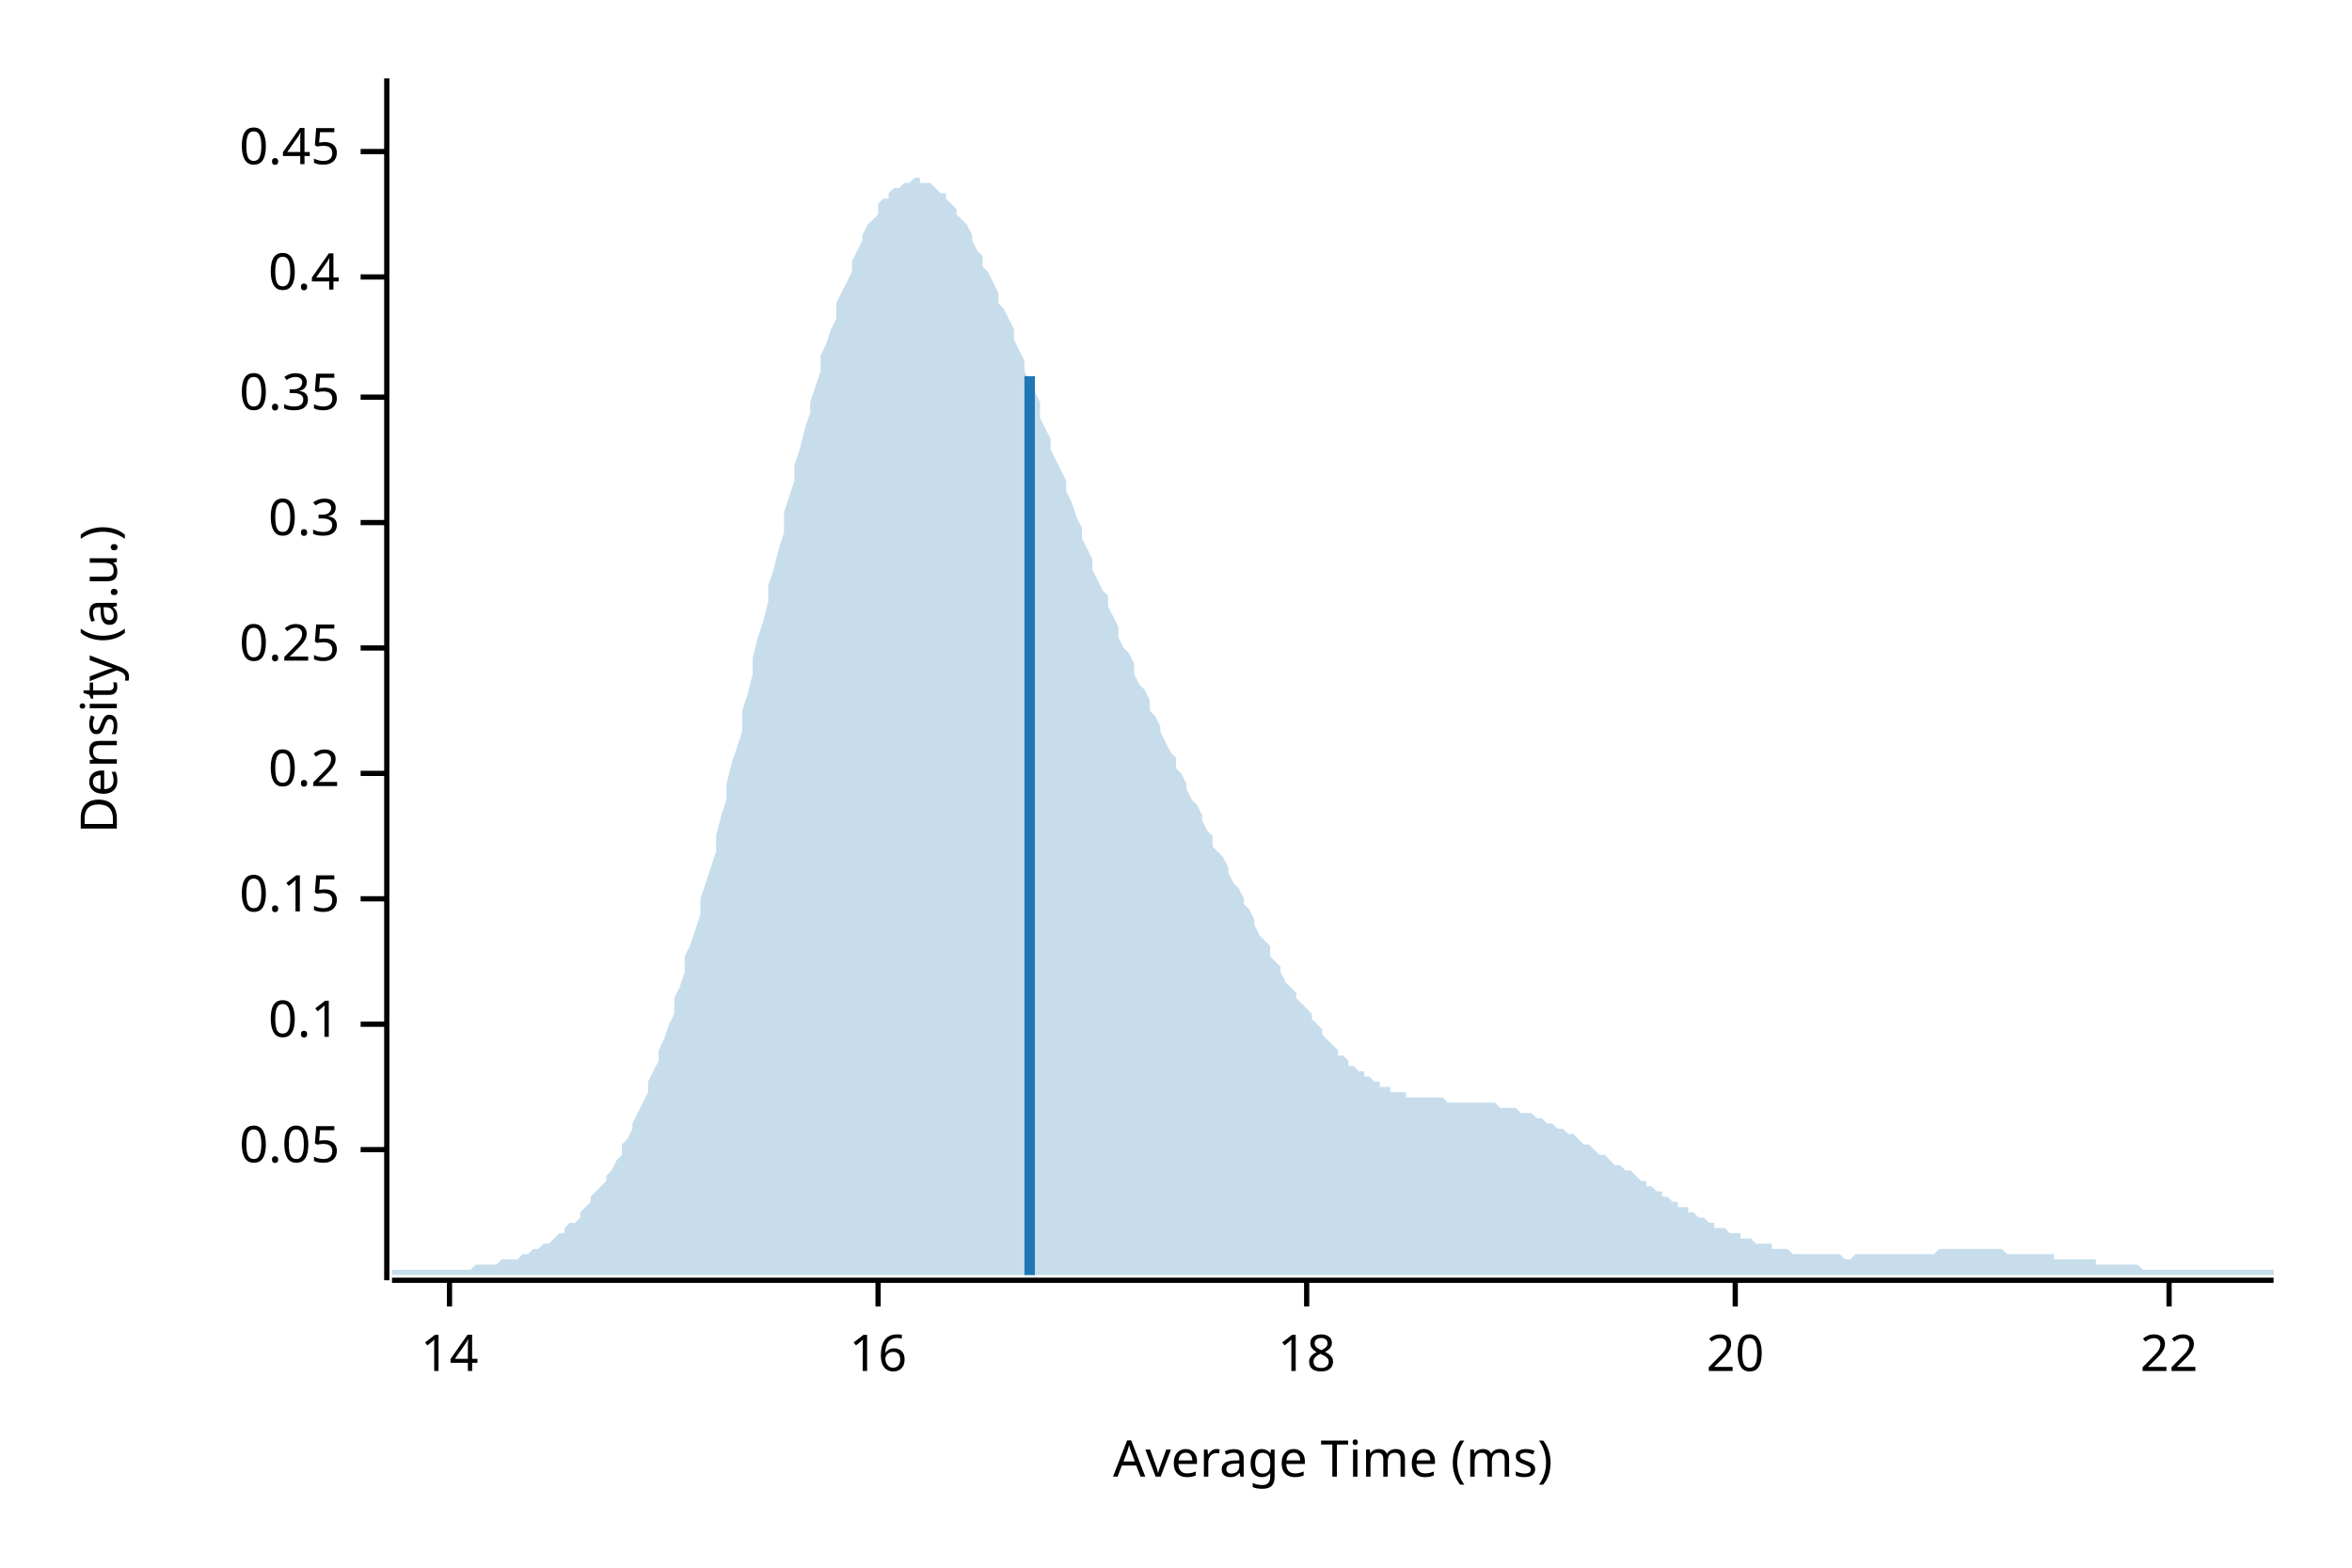
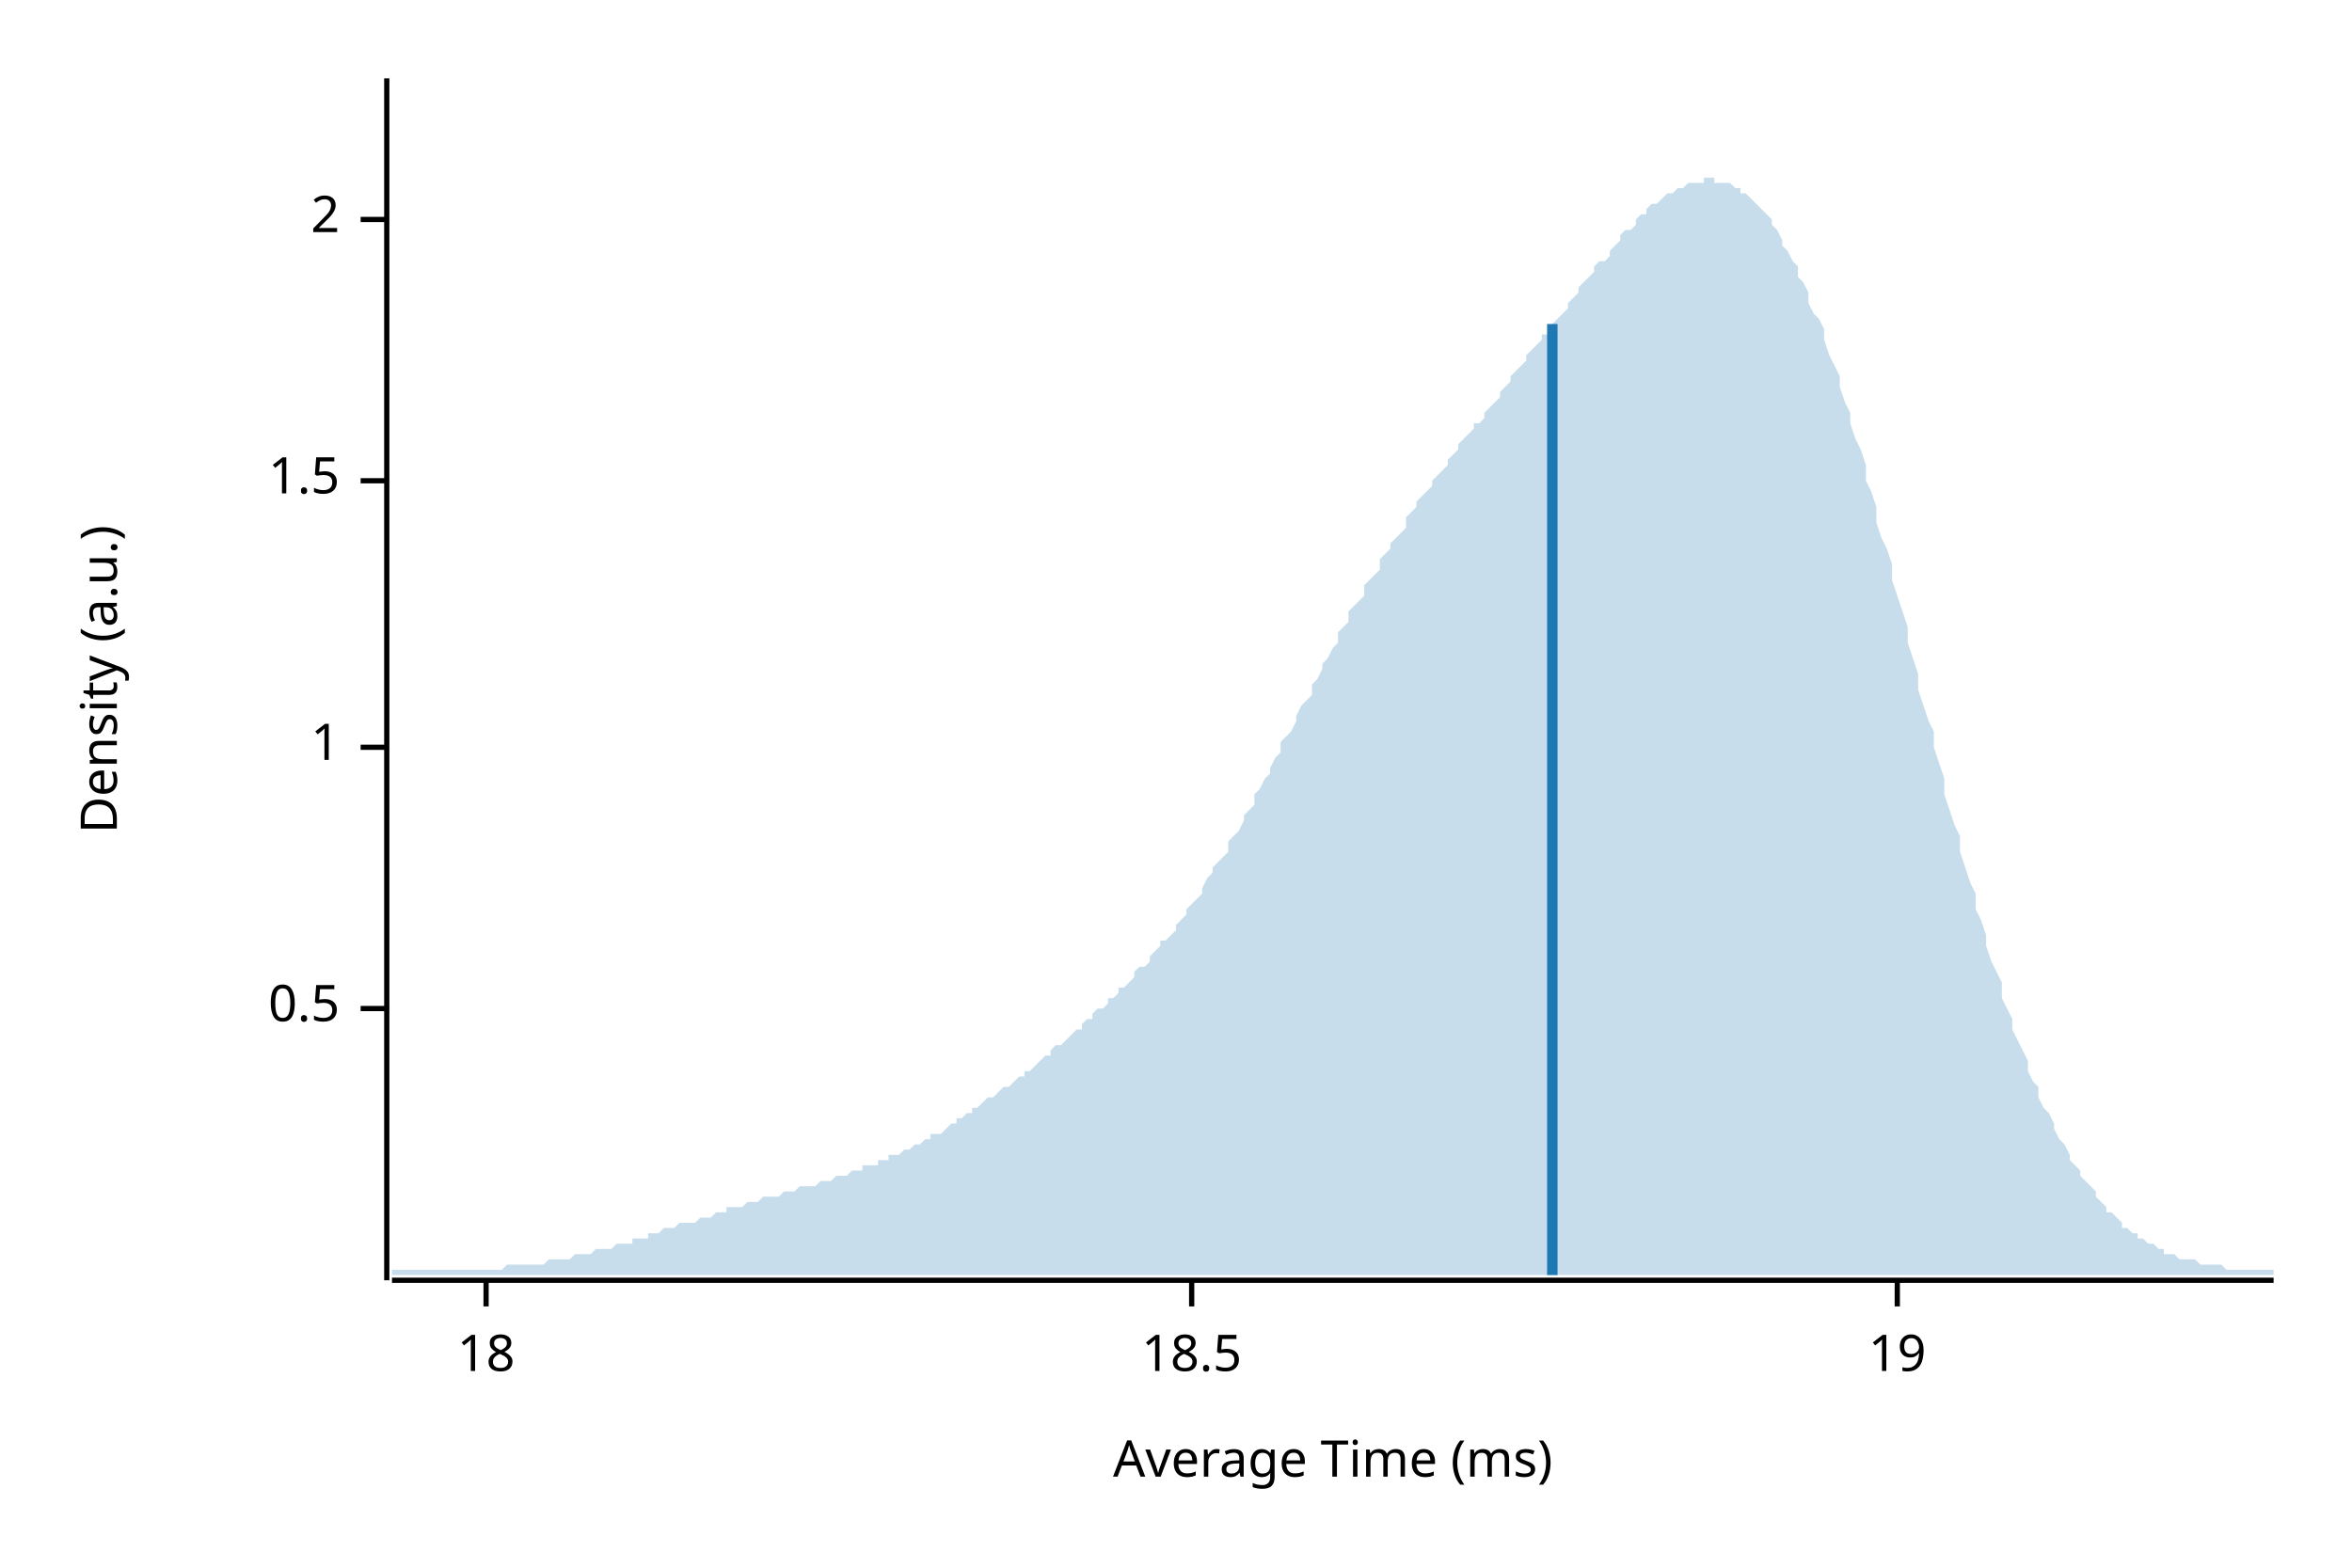
<svg xmlns="http://www.w3.org/2000/svg" width="450" height="300" viewBox="0 0 450 300">
  <text x="15" y="130" dy="0.76em" text-anchor="middle" font-family="sans-serif" font-size="9.677" opacity="1" fill="#000000" transform="rotate(270, 15, 130)">
Density (a.u.)
</text>
  <text x="255" y="285" dy="-0.5ex" text-anchor="middle" font-family="sans-serif" font-size="9.677" opacity="1" fill="#000000">
Average Time (ms)
</text>
  <polyline fill="none" opacity="1" stroke="#000000" stroke-width="1" points="74,15 74,245 " />
-   <text x="65" y="220" dy="0.5ex" text-anchor="end" font-family="sans-serif" font-size="9.677" opacity="1" fill="#000000">
- 0.05
+   <text x="65" y="193" dy="0.5ex" text-anchor="end" font-family="sans-serif" font-size="9.677" opacity="1" fill="#000000">
+ 0.5
</text>
-   <polyline fill="none" opacity="1" stroke="#000000" stroke-width="1" points="69,220 74,220 " />
-   <text x="65" y="196" dy="0.5ex" text-anchor="end" font-family="sans-serif" font-size="9.677" opacity="1" fill="#000000">
- 0.1
+   <polyline fill="none" opacity="1" stroke="#000000" stroke-width="1" points="69,193 74,193 " />
+   <text x="65" y="143" dy="0.5ex" text-anchor="end" font-family="sans-serif" font-size="9.677" opacity="1" fill="#000000">
+ 1
</text>
-   <polyline fill="none" opacity="1" stroke="#000000" stroke-width="1" points="69,196 74,196 " />
-   <text x="65" y="172" dy="0.5ex" text-anchor="end" font-family="sans-serif" font-size="9.677" opacity="1" fill="#000000">
- 0.15
+   <polyline fill="none" opacity="1" stroke="#000000" stroke-width="1" points="69,143 74,143 " />
+   <text x="65" y="92" dy="0.5ex" text-anchor="end" font-family="sans-serif" font-size="9.677" opacity="1" fill="#000000">
+ 1.5
</text>
-   <polyline fill="none" opacity="1" stroke="#000000" stroke-width="1" points="69,172 74,172 " />
-   <text x="65" y="148" dy="0.5ex" text-anchor="end" font-family="sans-serif" font-size="9.677" opacity="1" fill="#000000">
- 0.2
+   <polyline fill="none" opacity="1" stroke="#000000" stroke-width="1" points="69,92 74,92 " />
+   <text x="65" y="42" dy="0.5ex" text-anchor="end" font-family="sans-serif" font-size="9.677" opacity="1" fill="#000000">
+ 2
</text>
-   <polyline fill="none" opacity="1" stroke="#000000" stroke-width="1" points="69,148 74,148 " />
-   <text x="65" y="124" dy="0.5ex" text-anchor="end" font-family="sans-serif" font-size="9.677" opacity="1" fill="#000000">
- 0.25
- </text>
-   <polyline fill="none" opacity="1" stroke="#000000" stroke-width="1" points="69,124 74,124 " />
-   <text x="65" y="100" dy="0.5ex" text-anchor="end" font-family="sans-serif" font-size="9.677" opacity="1" fill="#000000">
- 0.3
- </text>
-   <polyline fill="none" opacity="1" stroke="#000000" stroke-width="1" points="69,100 74,100 " />
-   <text x="65" y="76" dy="0.5ex" text-anchor="end" font-family="sans-serif" font-size="9.677" opacity="1" fill="#000000">
- 0.35
- </text>
-   <polyline fill="none" opacity="1" stroke="#000000" stroke-width="1" points="69,76 74,76 " />
-   <text x="65" y="53" dy="0.5ex" text-anchor="end" font-family="sans-serif" font-size="9.677" opacity="1" fill="#000000">
- 0.4
- </text>
-   <polyline fill="none" opacity="1" stroke="#000000" stroke-width="1" points="69,53 74,53 " />
-   <text x="65" y="29" dy="0.5ex" text-anchor="end" font-family="sans-serif" font-size="9.677" opacity="1" fill="#000000">
- 0.45
- </text>
-   <polyline fill="none" opacity="1" stroke="#000000" stroke-width="1" points="69,29 74,29 " />
+   <polyline fill="none" opacity="1" stroke="#000000" stroke-width="1" points="69,42 74,42 " />
  <polyline fill="none" opacity="1" stroke="#000000" stroke-width="1" points="75,245 435,245 " />
-   <text x="86" y="255" dy="0.76em" text-anchor="middle" font-family="sans-serif" font-size="9.677" opacity="1" fill="#000000">
- 14
- </text>
-   <polyline fill="none" opacity="1" stroke="#000000" stroke-width="1" points="86,245 86,250 " />
-   <text x="168" y="255" dy="0.76em" text-anchor="middle" font-family="sans-serif" font-size="9.677" opacity="1" fill="#000000">
- 16
- </text>
-   <polyline fill="none" opacity="1" stroke="#000000" stroke-width="1" points="168,245 168,250 " />
-   <text x="250" y="255" dy="0.76em" text-anchor="middle" font-family="sans-serif" font-size="9.677" opacity="1" fill="#000000">
+   <text x="93" y="255" dy="0.76em" text-anchor="middle" font-family="sans-serif" font-size="9.677" opacity="1" fill="#000000">
18
</text>
-   <polyline fill="none" opacity="1" stroke="#000000" stroke-width="1" points="250,245 250,250 " />
-   <text x="332" y="255" dy="0.76em" text-anchor="middle" font-family="sans-serif" font-size="9.677" opacity="1" fill="#000000">
- 20
+   <polyline fill="none" opacity="1" stroke="#000000" stroke-width="1" points="93,245 93,250 " />
+   <text x="228" y="255" dy="0.76em" text-anchor="middle" font-family="sans-serif" font-size="9.677" opacity="1" fill="#000000">
+ 18.5
</text>
-   <polyline fill="none" opacity="1" stroke="#000000" stroke-width="1" points="332,245 332,250 " />
-   <text x="415" y="255" dy="0.76em" text-anchor="middle" font-family="sans-serif" font-size="9.677" opacity="1" fill="#000000">
- 22
+   <polyline fill="none" opacity="1" stroke="#000000" stroke-width="1" points="228,245 228,250 " />
+   <text x="363" y="255" dy="0.76em" text-anchor="middle" font-family="sans-serif" font-size="9.677" opacity="1" fill="#000000">
+ 19
</text>
-   <polyline fill="none" opacity="1" stroke="#000000" stroke-width="1" points="415,245 415,250 " />
-   <polygon opacity="0.25" fill="#1F78B4" points="75,243 75,243 76,243 77,243 77,243 78,243 79,243 80,243 80,243 81,243 82,243 82,243 83,243 84,243 85,243 85,243 86,243 87,243 87,243 88,243 89,243 90,243 90,243 91,242 92,242 93,242 93,242 94,242 95,242 95,242 96,241 97,241 98,241 98,241 99,241 100,240 100,240 101,240 102,239 103,239 103,239 104,238 105,238 106,237 106,237 107,236 108,236 108,235 109,234 110,234 111,233 111,232 112,231 113,230 113,229 114,228 115,227 116,226 116,225 117,224 118,222 119,221 119,219 120,218 121,216 121,215 122,213 123,211 124,209 124,207 125,205 126,203 126,201 127,199 128,196 129,194 129,191 130,189 131,186 131,183 132,181 133,178 134,175 134,172 135,169 136,166 137,163 137,160 138,156 139,153 139,150 140,146 141,143 142,140 142,136 143,133 144,129 144,126 145,122 146,119 147,115 147,112 148,109 149,105 150,102 150,98 151,95 152,92 152,89 153,86 154,82 155,79 155,77 156,74 157,71 157,68 158,66 159,63 160,61 160,58 161,56 162,54 163,52 163,50 164,48 165,46 165,45 166,43 167,42 168,41 168,39 169,38 170,38 170,37 171,36 172,36 173,35 173,35 174,35 175,34 176,34 176,35 177,35 178,35 178,35 179,36 180,37 181,37 181,38 182,39 183,40 183,41 184,42 185,43 186,45 186,46 187,48 188,49 188,51 189,52 190,54 191,56 191,58 192,59 193,61 194,63 194,65 195,67 196,69 196,71 197,73 198,75 199,77 199,80 200,82 201,84 201,86 202,88 203,90 204,92 204,94 205,96 206,99 207,101 207,103 208,105 209,107 209,109 210,111 211,113 212,114 212,116 213,118 214,120 214,122 215,124 216,125 217,127 217,129 218,131 219,132 220,134 220,136 221,137 222,139 222,140 223,142 224,144 225,145 225,147 226,148 227,150 227,151 228,153 229,154 230,156 230,157 231,159 232,160 232,162 233,163 234,164 235,166 235,167 236,169 237,170 238,172 238,173 239,174 240,176 240,177 241,179 242,180 243,181 243,183 244,184 245,185 245,186 246,188 247,189 248,190 248,191 249,192 250,193 251,194 251,195 252,196 253,197 253,198 254,199 255,200 256,201 256,202 257,202 258,203 258,204 259,204 260,205 261,205 261,206 262,206 263,207 264,207 264,208 265,208 266,208 266,209 267,209 268,209 269,209 269,210 270,210 271,210 271,210 272,210 273,210 274,210 274,210 275,210 276,210 277,211 277,211 278,211 279,211 279,211 280,211 281,211 282,211 282,211 283,211 284,211 284,211 285,211 286,211 287,212 287,212 288,212 289,212 289,212 290,212 291,213 292,213 292,213 293,213 294,214 295,214 295,214 296,215 297,215 297,215 298,216 299,216 300,217 300,217 301,217 302,218 302,218 303,219 304,219 305,220 305,220 306,221 307,221 308,222 308,222 309,223 310,223 310,223 311,224 312,224 313,225 313,225 314,226 315,226 315,227 316,227 317,228 318,228 318,229 319,229 320,230 321,230 321,231 322,231 323,231 323,232 324,232 325,233 326,233 326,233 327,234 328,234 328,235 329,235 330,235 331,236 331,236 332,236 333,236 333,237 334,237 335,237 336,238 336,238 337,238 338,238 339,238 339,239 340,239 341,239 341,239 342,239 343,240 344,240 344,240 345,240 346,240 346,240 347,240 348,240 349,240 349,240 350,240 351,240 352,240 352,240 353,241 354,241 354,241 355,240 356,240 357,240 357,240 358,240 359,240 359,240 360,240 361,240 362,240 362,240 363,240 364,240 365,240 365,240 366,240 367,240 367,240 368,240 369,240 370,240 370,240 371,239 372,239 372,239 373,239 374,239 375,239 375,239 376,239 377,239 378,239 378,239 379,239 380,239 380,239 381,239 382,239 383,239 383,239 384,240 385,240 385,240 386,240 387,240 388,240 388,240 389,240 390,240 390,240 391,240 392,240 393,240 393,241 394,241 395,241 396,241 396,241 397,241 398,241 398,241 399,241 400,241 401,241 401,242 402,242 403,242 403,242 404,242 405,242 406,242 406,242 407,242 408,242 409,242 409,242 410,243 411,243 411,243 412,243 413,243 414,243 414,243 415,243 416,243 416,243 417,243 418,243 419,243 419,243 420,243 421,243 422,243 422,243 423,243 424,243 424,243 425,243 426,243 427,243 427,243 428,243 429,243 429,243 430,243 431,243 432,243 432,243 433,243 434,243 435,243 435,244 75,244 " />
-   <polyline fill="none" opacity="1" stroke="#1F78B4" stroke-width="2" points="197,244 197,72 " />
+   <polyline fill="none" opacity="1" stroke="#000000" stroke-width="1" points="363,245 363,250 " />
+   <polygon opacity="0.25" fill="#1F78B4" points="75,243 75,243 76,243 77,243 77,243 78,243 79,243 80,243 80,243 81,243 82,243 82,243 83,243 84,243 85,243 85,243 86,243 87,243 87,243 88,243 89,243 90,243 90,243 91,243 92,243 93,243 93,243 94,243 95,243 95,243 96,243 97,242 98,242 98,242 99,242 100,242 100,242 101,242 102,242 103,242 103,242 104,242 105,241 106,241 106,241 107,241 108,241 108,241 109,241 110,240 111,240 111,240 112,240 113,240 113,240 114,239 115,239 116,239 116,239 117,239 118,238 119,238 119,238 120,238 121,238 121,237 122,237 123,237 124,237 124,236 125,236 126,236 126,236 127,235 128,235 129,235 129,235 130,234 131,234 131,234 132,234 133,234 134,233 134,233 135,233 136,233 137,232 137,232 138,232 139,232 139,231 140,231 141,231 142,231 142,231 143,230 144,230 144,230 145,230 146,229 147,229 147,229 148,229 149,229 150,228 150,228 151,228 152,228 152,228 153,227 154,227 155,227 155,227 156,227 157,226 157,226 158,226 159,226 160,225 160,225 161,225 162,225 163,224 163,224 164,224 165,224 165,223 166,223 167,223 168,223 168,222 169,222 170,222 170,221 171,221 172,221 173,220 173,220 174,220 175,219 176,219 176,219 177,218 178,218 178,217 179,217 180,217 181,216 181,216 182,215 183,215 183,214 184,214 185,213 186,213 186,212 187,212 188,211 188,211 189,210 190,210 191,209 191,209 192,208 193,208 194,207 194,207 195,206 196,206 196,205 197,205 198,204 199,203 199,203 200,202 201,202 201,201 202,200 203,200 204,199 204,199 205,198 206,197 207,197 207,196 208,195 209,195 209,194 210,193 211,193 212,192 212,191 213,191 214,190 214,189 215,189 216,188 217,187 217,186 218,185 219,185 220,184 220,183 221,182 222,181 222,180 223,180 224,179 225,178 225,177 226,176 227,175 227,174 228,173 229,172 230,171 230,170 231,168 232,167 232,166 233,165 234,164 235,163 235,161 236,160 237,159 238,157 238,156 239,155 240,154 240,152 241,151 242,149 243,148 243,147 244,145 245,144 245,142 246,141 247,140 248,138 248,137 249,135 250,134 251,133 251,131 252,130 253,128 253,127 254,126 255,124 256,123 256,121 257,120 258,119 258,117 259,116 260,115 261,114 261,112 262,111 263,110 264,109 264,107 265,106 266,105 266,104 267,103 268,102 269,101 269,99 270,98 271,97 271,96 272,95 273,94 274,93 274,92 275,91 276,90 277,89 277,88 278,87 279,86 279,85 280,84 281,83 282,82 282,81 283,81 284,80 284,79 285,78 286,77 287,76 287,75 288,74 289,73 289,72 290,71 291,70 292,69 292,68 293,67 294,66 295,65 295,64 296,64 297,63 297,62 298,61 299,60 300,59 300,58 301,57 302,56 302,55 303,54 304,53 305,52 305,51 306,50 307,50 308,49 308,48 309,47 310,46 310,45 311,44 312,44 313,43 313,42 314,41 315,41 315,40 316,39 317,39 318,38 318,38 319,37 320,37 321,36 321,36 322,36 323,35 323,35 324,35 325,35 326,35 326,34 327,34 328,34 328,35 329,35 330,35 331,35 331,35 332,36 333,36 333,37 334,37 335,38 336,39 336,39 337,40 338,41 339,42 339,43 340,44 341,46 341,47 342,48 343,50 344,51 344,53 345,54 346,56 346,58 347,60 348,61 349,63 349,65 350,68 351,70 352,72 352,74 353,77 354,79 354,81 355,84 356,86 357,89 357,92 358,94 359,97 359,100 360,103 361,105 362,108 362,111 363,114 364,117 365,120 365,123 366,126 367,129 367,132 368,135 369,138 370,140 370,143 371,146 372,149 372,152 373,155 374,158 375,160 375,163 376,166 377,169 378,171 378,174 379,176 380,179 380,181 381,184 382,186 383,188 383,191 384,193 385,195 385,197 386,199 387,201 388,203 388,205 389,207 390,208 390,210 391,212 392,213 393,215 393,216 394,218 395,219 396,221 396,222 397,223 398,224 398,225 399,226 400,227 401,228 401,229 402,230 403,231 403,232 404,232 405,233 406,234 406,235 407,235 408,236 409,236 409,237 410,237 411,238 411,238 412,238 413,239 414,239 414,240 415,240 416,240 416,240 417,241 418,241 419,241 419,241 420,241 421,242 422,242 422,242 423,242 424,242 424,242 425,242 426,243 427,243 427,243 428,243 429,243 429,243 430,243 431,243 432,243 432,243 433,243 434,243 435,243 435,244 75,244 " />
+   <polyline fill="none" opacity="1" stroke="#1F78B4" stroke-width="2" points="297,244 297,62 " />
</svg>
